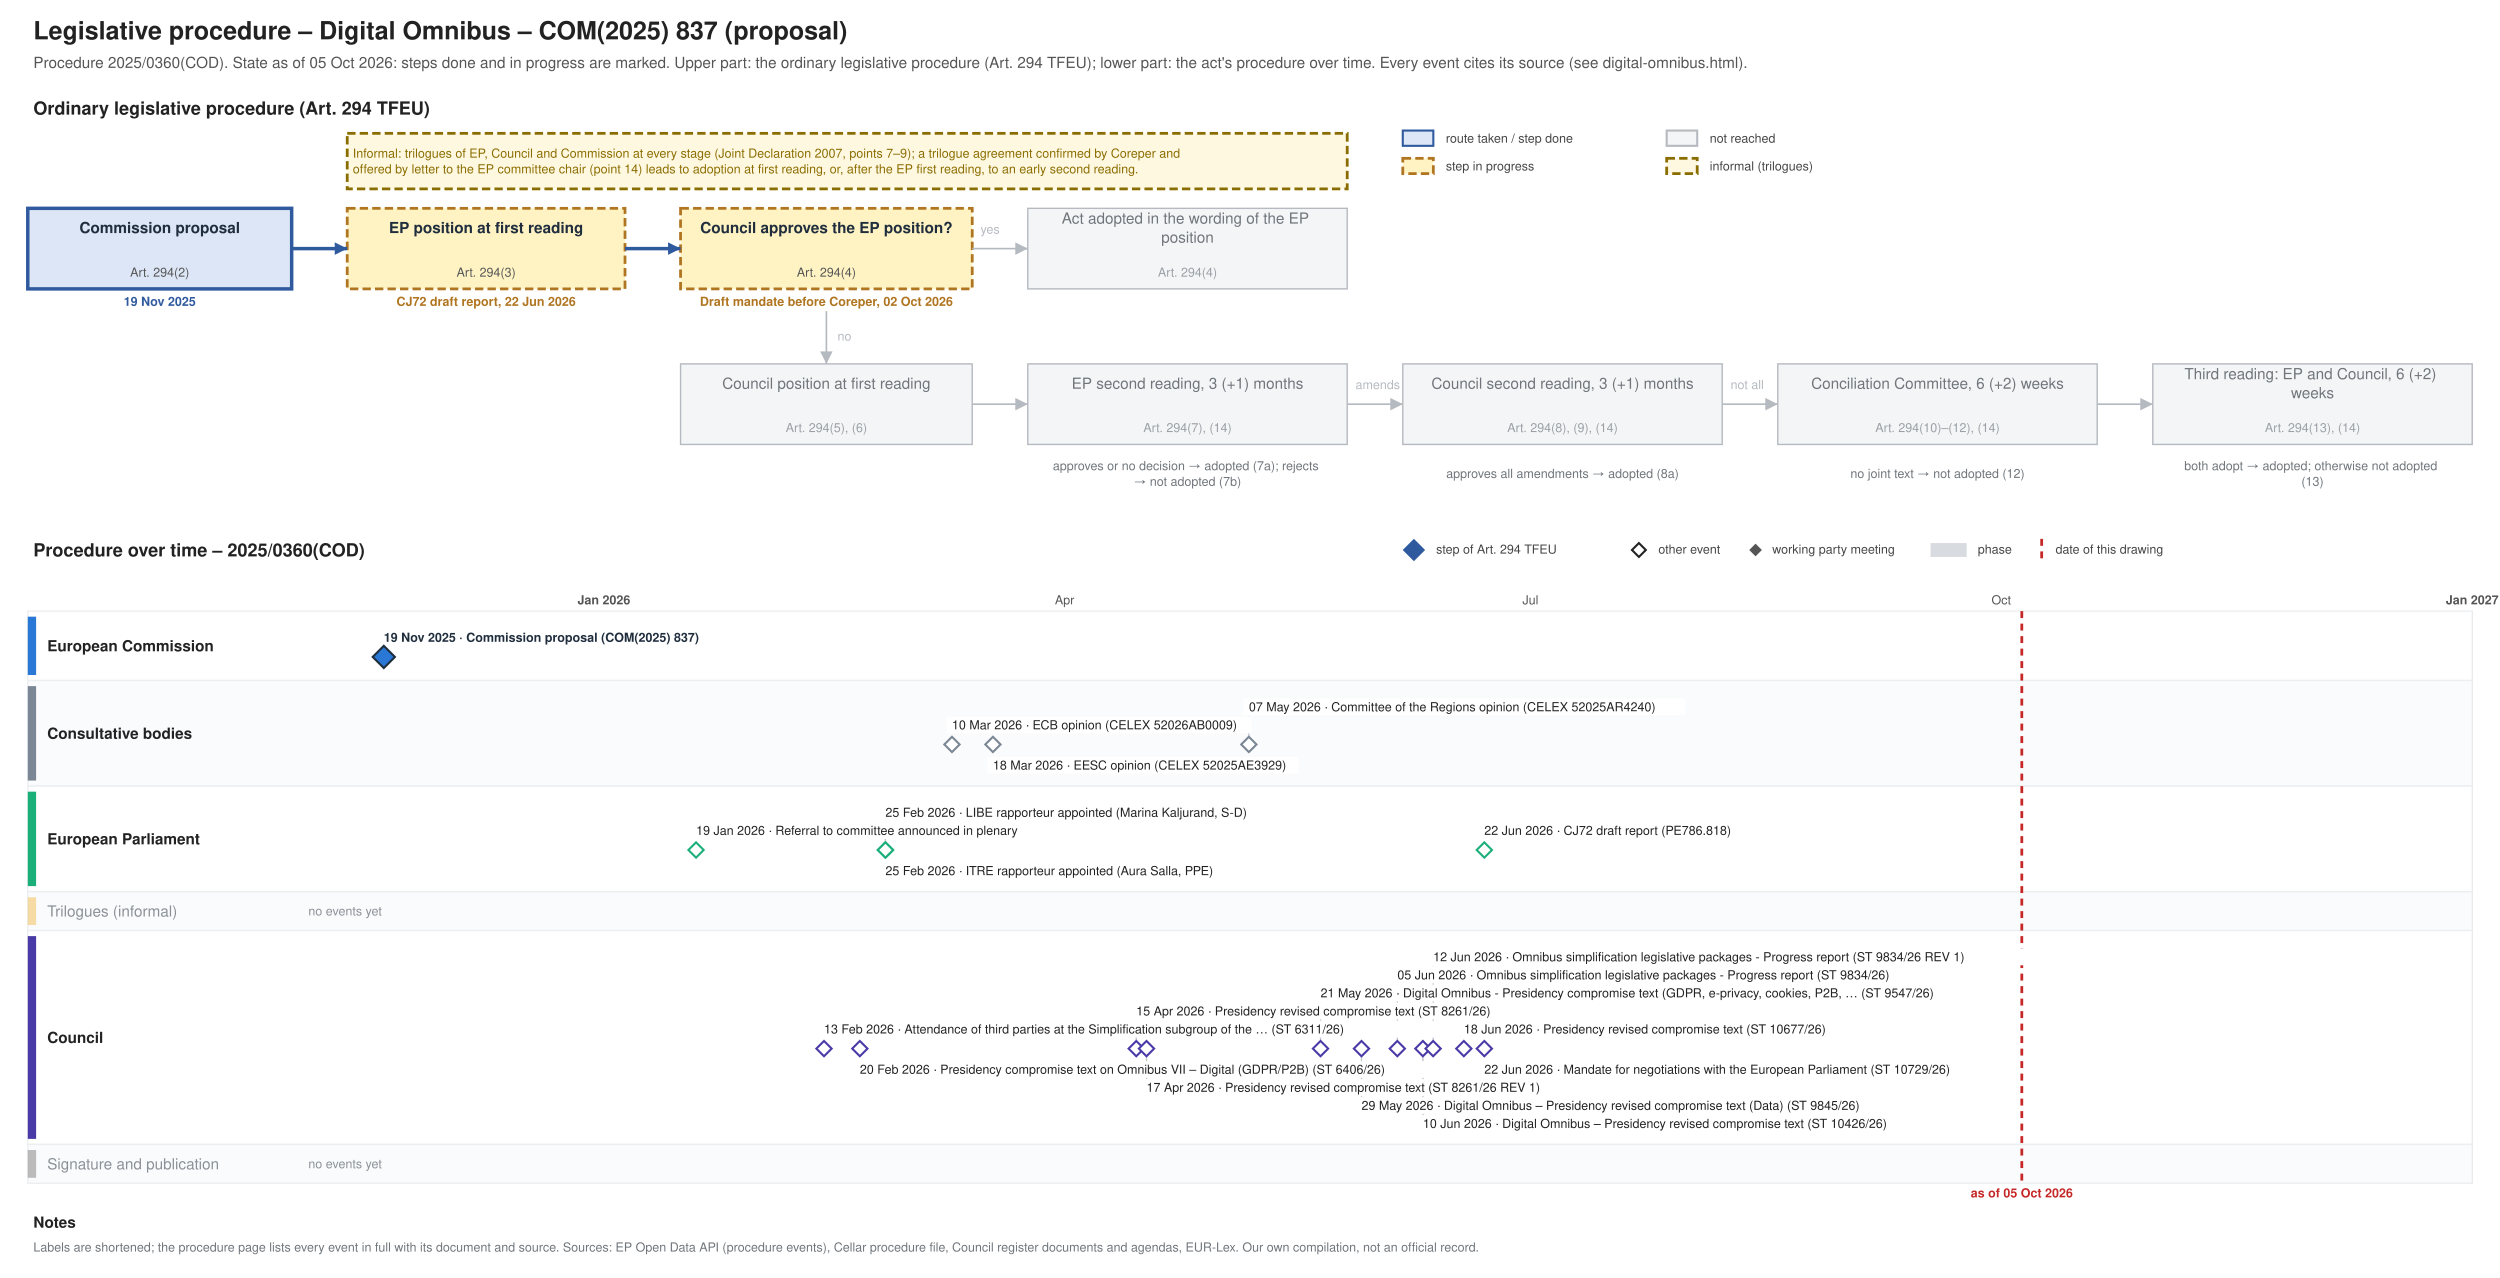
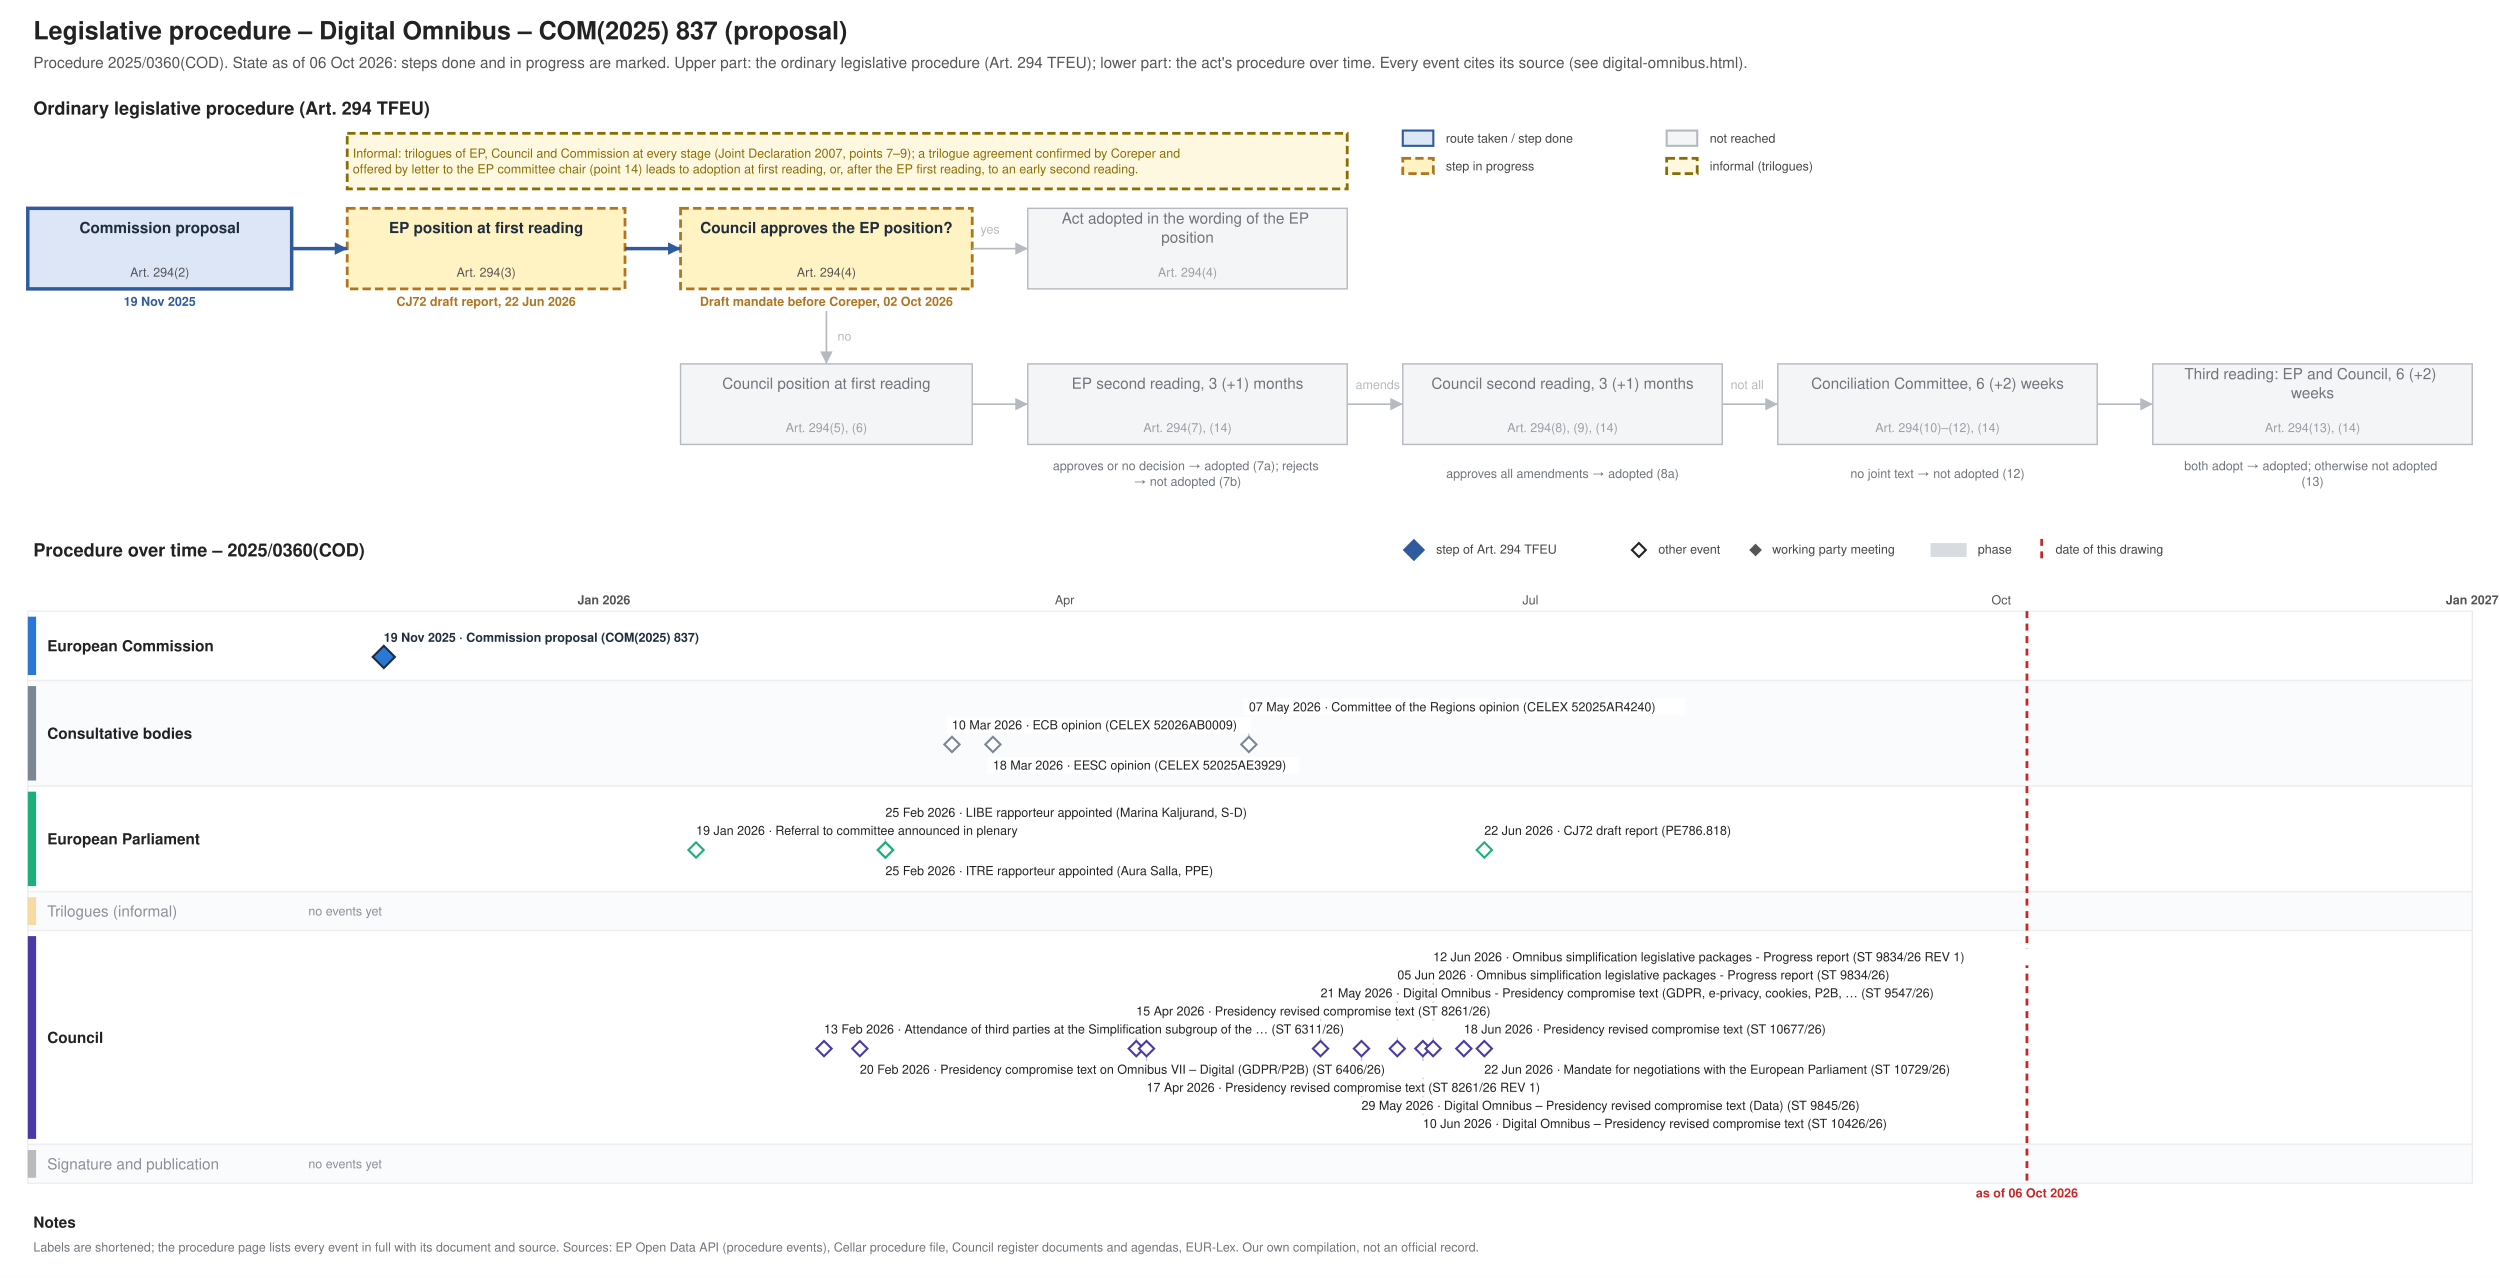
<svg xmlns="http://www.w3.org/2000/svg" xmlns:xlink="http://www.w3.org/1999/xlink" width="1800" height="920" viewBox="0 0 1800 920" font-family="Helvetica, Arial, sans-serif">
  <rect width="1800" height="920" fill="#ffffff" />
-   <g class="procedure" data-route="" data-state="ongoing" data-as_of="2026-10-05">
+   <g class="procedure" data-route="" data-state="ongoing" data-as_of="2026-10-06">
    <text font-size="18" fill="#222222" text-anchor="start" font-weight="bold">
      <tspan x="24.0" y="28.3">Legislative procedure – Digital Omnibus – COM(2025) 837 (proposal)</tspan>
    </text>
    <text font-size="11" fill="#555555" text-anchor="start">
-       <tspan x="24.0" y="48.9">Procedure 2025/0360(COD). State as of 05 Oct 2026: steps done and in progress are marked. Upper part: the ordinary legislative procedure (Art. 294 TFEU); lower part: the act's procedure over time. Every event cites its source (see digital-omnibus.html).</tspan>
+       <tspan x="24.0" y="48.9">Procedure 2025/0360(COD). State as of 06 Oct 2026: steps done and in progress are marked. Upper part: the ordinary legislative procedure (Art. 294 TFEU); lower part: the act's procedure over time. Every event cites its source (see digital-omnibus.html).</tspan>
    </text>
    <text font-size="13" fill="#222222" text-anchor="start" font-weight="bold">
      <tspan x="24.0" y="82.5">Ordinary legislative procedure (Art. 294 TFEU)</tspan>
    </text>
    <rect x="1010.0" y="94.0" width="22.0" height="11.0" fill="#dce6f6" stroke="#2f5a9e" stroke-width="1.5" />
    <text font-size="9" fill="#444444" text-anchor="start">
      <tspan x="1041.0" y="102.7">route taken / step done</tspan>
    </text>
    <rect x="1010.0" y="114.0" width="22.0" height="11.0" fill="#fff3c4" stroke="#b07520" stroke-dasharray="6 3" stroke-width="2" />
    <text font-size="9" fill="#444444" text-anchor="start">
      <tspan x="1041.0" y="122.7">step in progress</tspan>
    </text>
    <rect x="1200.0" y="94.0" width="22.0" height="11.0" fill="#f4f5f6" stroke="#b5bac0" stroke-width="1.5" />
    <text font-size="9" fill="#444444" text-anchor="start">
      <tspan x="1231.0" y="102.7">not reached</tspan>
    </text>
    <rect x="1200.0" y="114.0" width="22.0" height="11.0" fill="#fff8e1" stroke="#8a6d00" stroke-dasharray="6 3" stroke-width="2" />
    <text font-size="9" fill="#444444" text-anchor="start">
      <tspan x="1231.0" y="122.7">informal (trilogues)</tspan>
    </text>
    <rect x="20.0" y="150.0" width="190.0" height="58.0" fill="#dce6f6" stroke="#2f5a9e" stroke-width="2.5" />
    <text font-size="11" fill="#1f2d3d" text-anchor="middle" font-weight="bold">
      <tspan x="115.0" y="167.8">Commission proposal</tspan>
    </text>
    <text font-size="9" fill="#555555" text-anchor="middle">
      <tspan x="115.0" y="199.2">Art. 294(2)</tspan>
    </text>
    <text font-size="9" fill="#2f5a9e" text-anchor="middle" font-weight="bold">
      <tspan x="115.0" y="220.2">19 Nov 2025</tspan>
    </text>
    <rect x="250.0" y="150.0" width="200.0" height="58.0" fill="#fff3c4" stroke="#b07520" stroke-dasharray="6 3" stroke-width="2" />
    <text font-size="11" fill="#1f2d3d" text-anchor="middle" font-weight="bold">
      <tspan x="350.0" y="167.8">EP position at first reading</tspan>
    </text>
    <text font-size="9" fill="#555555" text-anchor="middle">
      <tspan x="350.0" y="199.2">Art. 294(3)</tspan>
    </text>
    <text font-size="9" fill="#b07520" text-anchor="middle" font-weight="bold">
      <tspan x="350.0" y="220.2">CJ72 draft report, 22 Jun 2026</tspan>
    </text>
    <rect x="490.0" y="150.0" width="210.0" height="58.0" fill="#fff3c4" stroke="#b07520" stroke-dasharray="6 3" stroke-width="2" />
    <text font-size="11" fill="#1f2d3d" text-anchor="middle" font-weight="bold">
      <tspan x="595.0" y="167.8">Council approves the EP position?</tspan>
    </text>
    <text font-size="9" fill="#555555" text-anchor="middle">
      <tspan x="595.0" y="199.2">Art. 294(4)</tspan>
    </text>
    <text font-size="9" fill="#b07520" text-anchor="middle" font-weight="bold">
      <tspan x="595.0" y="220.2">Draft mandate before Coreper, 02 Oct 2026</tspan>
    </text>
    <rect x="740.0" y="150.0" width="230.0" height="58.0" fill="#f4f5f6" stroke="#b5bac0" stroke-width="1" />
    <text font-size="11" fill="#6f757b" text-anchor="middle">
      <tspan x="855.0" y="161.0">Act adopted in the wording of the EP</tspan>
      <tspan x="855.0" y="174.7">position</tspan>
    </text>
    <text font-size="9" fill="#9aa0a6" text-anchor="middle">
      <tspan x="855.0" y="199.2">Art. 294(4)</tspan>
    </text>
    <rect x="490.0" y="262.0" width="210.0" height="58.0" fill="#f4f5f6" stroke="#b5bac0" stroke-width="1" />
    <text font-size="11" fill="#6f757b" text-anchor="middle">
      <tspan x="595.0" y="279.9">Council position at first reading</tspan>
    </text>
    <text font-size="9" fill="#9aa0a6" text-anchor="middle">
      <tspan x="595.0" y="311.1">Art. 294(5), (6)</tspan>
    </text>
    <rect x="740.0" y="262.0" width="230.0" height="58.0" fill="#f4f5f6" stroke="#b5bac0" stroke-width="1" />
    <text font-size="11" fill="#6f757b" text-anchor="middle">
      <tspan x="855.0" y="279.9">EP second reading, 3 (+1) months</tspan>
    </text>
    <text font-size="9" fill="#9aa0a6" text-anchor="middle">
      <tspan x="855.0" y="311.1">Art. 294(7), (14)</tspan>
    </text>
    <rect x="1010.0" y="262.0" width="230.0" height="58.0" fill="#f4f5f6" stroke="#b5bac0" stroke-width="1" />
    <text font-size="11" fill="#6f757b" text-anchor="middle">
      <tspan x="1125.0" y="279.9">Council second reading, 3 (+1) months</tspan>
    </text>
    <text font-size="9" fill="#9aa0a6" text-anchor="middle">
      <tspan x="1125.0" y="311.1">Art. 294(8), (9), (14)</tspan>
    </text>
    <rect x="1280.0" y="262.0" width="230.0" height="58.0" fill="#f4f5f6" stroke="#b5bac0" stroke-width="1" />
    <text font-size="11" fill="#6f757b" text-anchor="middle">
      <tspan x="1395.0" y="279.9">Conciliation Committee, 6 (+2) weeks</tspan>
    </text>
    <text font-size="9" fill="#9aa0a6" text-anchor="middle">
      <tspan x="1395.0" y="311.1">Art. 294(10)–(12), (14)</tspan>
    </text>
    <rect x="1550.0" y="262.0" width="230.0" height="58.0" fill="#f4f5f6" stroke="#b5bac0" stroke-width="1" />
    <text font-size="11" fill="#6f757b" text-anchor="middle">
      <tspan x="1665.0" y="273.0">Third reading: EP and Council, 6 (+2)</tspan>
      <tspan x="1665.0" y="286.7">weeks</tspan>
    </text>
    <text font-size="9" fill="#9aa0a6" text-anchor="middle">
      <tspan x="1665.0" y="311.1">Art. 294(13), (14)</tspan>
    </text>
    <text font-size="9" fill="#6f757b" text-anchor="middle">
      <tspan x="855.0" y="338.5">approves or no decision → adopted (7a); rejects</tspan>
      <tspan x="855.0" y="349.8">→ not adopted (7b)</tspan>
    </text>
    <text font-size="9" fill="#6f757b" text-anchor="middle">
      <tspan x="1125.0" y="344.1">approves all amendments → adopted (8a)</tspan>
    </text>
    <text font-size="9" fill="#6f757b" text-anchor="middle">
      <tspan x="1395.0" y="344.1">no joint text → not adopted (12)</tspan>
    </text>
    <text font-size="9" fill="#6f757b" text-anchor="middle">
      <tspan x="1665.0" y="338.5">both adopt → adopted; otherwise not adopted</tspan>
      <tspan x="1665.0" y="349.8">(13)</tspan>
    </text>
    <polyline points="210.0,179.0 250.0,179.0" fill="none" stroke="#2f5a9e" stroke-width="2.5" />
    <polygon points="250.0,179.0 241.0,183.5 241.0,174.5" fill="#2f5a9e" />
    <polyline points="450.0,179.0 490.0,179.0" fill="none" stroke="#2f5a9e" stroke-width="2.5" />
    <polygon points="490.0,179.0 481.0,183.5 481.0,174.5" fill="#2f5a9e" />
    <polyline points="700.0,179.0 740.0,179.0" fill="none" stroke="#b5bac0" stroke-width="1.2" />
    <polygon points="740.0,179.0 731.0,183.5 731.0,174.5" fill="#b5bac0" />
    <text font-size="9" fill="#b5bac0" text-anchor="start">
      <tspan x="706.0" y="168.2">yes</tspan>
    </text>
    <polyline points="595.0,224.0 595.0,262.0" fill="none" stroke="#b5bac0" stroke-width="1.2" />
    <polygon points="595.0,262.0 590.5,253.0 599.5,253.0" fill="#b5bac0" />
    <text font-size="9" fill="#b5bac0" text-anchor="start">
      <tspan x="603.0" y="245.2">no</tspan>
    </text>
    <polyline points="700.0,291.0 740.0,291.0" fill="none" stroke="#b5bac0" stroke-width="1.2" />
    <polygon points="740.0,291.0 731.0,295.5 731.0,286.5" fill="#b5bac0" />
    <polyline points="970.0,291.0 1010.0,291.0" fill="none" stroke="#b5bac0" stroke-width="1.2" />
    <polygon points="1010.0,291.0 1001.0,295.5 1001.0,286.5" fill="#b5bac0" />
    <polyline points="1240.0,291.0 1280.0,291.0" fill="none" stroke="#b5bac0" stroke-width="1.2" />
    <polygon points="1280.0,291.0 1271.0,295.5 1271.0,286.5" fill="#b5bac0" />
    <polyline points="1510.0,291.0 1550.0,291.0" fill="none" stroke="#b5bac0" stroke-width="1.2" />
    <polygon points="1550.0,291.0 1541.0,295.5 1541.0,286.5" fill="#b5bac0" />
    <text font-size="9" fill="#b5bac0" text-anchor="start">
      <tspan x="976.0" y="280.1">amends</tspan>
    </text>
    <text font-size="9" fill="#b5bac0" text-anchor="start">
      <tspan x="1246.0" y="280.1">not all</tspan>
    </text>
    <rect x="250.0" y="96.0" width="720.0" height="40.0" fill="#fff8e1" stroke="#8a6d00" stroke-dasharray="6 3" stroke-width="2" />
    <text font-size="9" fill="#8a6d00" text-anchor="start">
      <tspan x="254.0" y="113.5">Informal: trilogues of EP, Council and Commission at every stage (Joint Declaration 2007, points 7–9); a trilogue agreement confirmed by Coreper and</tspan>
      <tspan x="254.0" y="124.8">offered by letter to the EP committee chair (point 14) leads to adoption at first reading, or, after the EP first reading, to an early second reading.</tspan>
    </text>
    <text font-size="13" fill="#222222" text-anchor="start" font-weight="bold">
      <tspan x="24.0" y="400.6">Procedure over time – 2025/0360(COD)</tspan>
    </text>
    <polygon points="1018,389 1025,396 1018,403 1011,396" fill="#2f5a9e" stroke="#2f5a9e" stroke-width="1.5" />
    <text font-size="9" fill="#444444" text-anchor="start">
      <tspan x="1034.0" y="398.6">step of Art. 294 TFEU</tspan>
    </text>
    <polygon points="1180,391 1185,396 1180,401 1175,396" fill="#ffffff" stroke="#222222" stroke-width="1.5" />
    <text font-size="9" fill="#444444" text-anchor="start">
      <tspan x="1194.0" y="398.6">other event</tspan>
    </text>
    <polygon points="1264,392.5 1267.5,396 1264,399.5 1260.5,396" fill="#555555" stroke="#555555" stroke-width="1.5" />
    <text font-size="9" fill="#444444" text-anchor="start">
      <tspan x="1276.0" y="398.6">working party meeting</tspan>
    </text>
    <rect x="1390.0" y="391.0" width="26.0" height="10.0" fill="#7b8794" stroke="none" opacity="0.3" />
    <text font-size="9" fill="#444444" text-anchor="start">
      <tspan x="1424.0" y="398.6">phase</tspan>
    </text>
    <line x1="1470.0" y1="388.0" x2="1470.0" y2="403.0" stroke="#c62828" stroke-width="2" stroke-dasharray="5 4" />
    <text font-size="9" fill="#444444" text-anchor="start">
      <tspan x="1480.0" y="398.6">date of this drawing</tspan>
    </text>
    <line x1="210.0" y1="440.0" x2="210.0" y2="852.0" stroke="#e3e6e9" stroke-width="1" />
    <line x1="320.6" y1="440.0" x2="320.6" y2="852.0" stroke="#e3e6e9" stroke-width="1" />
    <line x1="434.8" y1="440.0" x2="434.8" y2="852.0" stroke="#b5bac0" stroke-width="1" />
    <text font-size="9" fill="#555555" text-anchor="middle" font-weight="bold">
      <tspan x="434.8" y="435.1">Jan 2026</tspan>
    </text>
    <line x1="549.1" y1="440.0" x2="549.1" y2="852.0" stroke="#e3e6e9" stroke-width="1" />
    <line x1="652.3" y1="440.0" x2="652.3" y2="852.0" stroke="#e3e6e9" stroke-width="1" />
    <line x1="766.5" y1="440.0" x2="766.5" y2="852.0" stroke="#e3e6e9" stroke-width="1" />
    <text font-size="9" fill="#555555" text-anchor="middle">
      <tspan x="766.5" y="435.1">Apr</tspan>
    </text>
    <line x1="877.1" y1="440.0" x2="877.1" y2="852.0" stroke="#e3e6e9" stroke-width="1" />
    <line x1="991.3" y1="440.0" x2="991.3" y2="852.0" stroke="#e3e6e9" stroke-width="1" />
    <line x1="1101.9" y1="440.0" x2="1101.9" y2="852.0" stroke="#e3e6e9" stroke-width="1" />
    <text font-size="9" fill="#555555" text-anchor="middle">
      <tspan x="1101.9" y="435.1">Jul</tspan>
    </text>
    <line x1="1216.1" y1="440.0" x2="1216.1" y2="852.0" stroke="#e3e6e9" stroke-width="1" />
    <line x1="1330.4" y1="440.0" x2="1330.4" y2="852.0" stroke="#e3e6e9" stroke-width="1" />
    <line x1="1440.9" y1="440.0" x2="1440.9" y2="852.0" stroke="#e3e6e9" stroke-width="1" />
    <text font-size="9" fill="#555555" text-anchor="middle">
      <tspan x="1440.9" y="435.1">Oct</tspan>
    </text>
    <line x1="1555.2" y1="440.0" x2="1555.2" y2="852.0" stroke="#e3e6e9" stroke-width="1" />
    <line x1="1665.8" y1="440.0" x2="1665.8" y2="852.0" stroke="#e3e6e9" stroke-width="1" />
    <line x1="1780.0" y1="440.0" x2="1780.0" y2="852.0" stroke="#b5bac0" stroke-width="1" />
    <text font-size="9" fill="#555555" text-anchor="middle" font-weight="bold">
      <tspan x="1780.0" y="435.1">Jan 2027</tspan>
    </text>
    <rect x="20.0" y="440.0" width="1760.0" height="50.0" fill="#ffffff" stroke="#eceef0" />
    <rect x="20.0" y="444.0" width="6.0" height="42.0" fill="#2a78d6" stroke="none" />
    <text font-size="11" fill="#222222" text-anchor="start" font-weight="bold">
      <tspan x="34.0" y="468.9">European Commission</tspan>
    </text>
    <rect x="20.0" y="490.0" width="1760.0" height="76.0" fill="#fafbfc" stroke="#eceef0" />
    <rect x="20.0" y="494.0" width="6.0" height="68.0" fill="#7b8794" stroke="none" />
    <text font-size="11" fill="#222222" text-anchor="start" font-weight="bold">
      <tspan x="34.0" y="531.9">Consultative bodies</tspan>
    </text>
    <rect x="20.0" y="566.0" width="1760.0" height="76.0" fill="#ffffff" stroke="#eceef0" />
    <rect x="20.0" y="570.0" width="6.0" height="68.0" fill="#1baf7a" stroke="none" />
    <text font-size="11" fill="#222222" text-anchor="start" font-weight="bold">
      <tspan x="34.0" y="607.9">European Parliament</tspan>
    </text>
    <rect x="20.0" y="642.0" width="1760.0" height="28.0" fill="#fafbfc" stroke="#eceef0" />
    <rect x="20.0" y="646.0" width="6.0" height="20.0" fill="#eda100" stroke="none" opacity="0.35" />
    <text font-size="11" fill="#8a9097" text-anchor="start">
      <tspan x="34.0" y="659.9">Trilogues (informal)</tspan>
    </text>
    <text font-size="9" fill="#8a9097" text-anchor="start">
      <tspan x="222.0" y="659.1">no events yet</tspan>
    </text>
    <rect x="20.0" y="670.0" width="1760.0" height="154.0" fill="#ffffff" stroke="#eceef0" />
    <rect x="20.0" y="674.0" width="6.0" height="146.0" fill="#4a3aa7" stroke="none" />
    <text font-size="11" fill="#222222" text-anchor="start" font-weight="bold">
      <tspan x="34.0" y="750.9">Council</tspan>
    </text>
    <rect x="20.0" y="824.0" width="1760.0" height="28.0" fill="#fafbfc" stroke="#eceef0" />
    <rect x="20.0" y="828.0" width="6.0" height="20.0" fill="#444444" stroke="none" opacity="0.35" />
    <text font-size="11" fill="#8a9097" text-anchor="start">
      <tspan x="34.0" y="841.9">Signature and publication</tspan>
    </text>
    <text font-size="9" fill="#8a9097" text-anchor="start">
      <tspan x="222.0" y="841.1">no events yet</tspan>
    </text>
-     <line x1="1455.7" y1="440.0" x2="1455.7" y2="852.0" stroke="#c62828" stroke-width="2" stroke-dasharray="5 4" />
+     <line x1="1459.4" y1="440.0" x2="1459.4" y2="852.0" stroke="#c62828" stroke-width="2" stroke-dasharray="5 4" />
    <text font-size="9" fill="#c62828" text-anchor="middle" font-weight="bold">
-       <tspan x="1455.7" y="862.1">as of 05 Oct 2026</tspan>
+       <tspan x="1459.4" y="862.1">as of 06 Oct 2026</tspan>
    </text>
    <rect x="272.3" y="453.0" width="253.0" height="12.0" fill="#ffffff" />
    <a xlink:href="https://eur-lex.europa.eu/legal-content/EN/TXT/?uri=CELEX:52025PC0837" target="_blank">
      <text font-size="9" fill="#1f2d3d" text-anchor="start" font-weight="bold">
        <tspan x="276.3" y="462.1">19 Nov 2025 · Commission proposal (COM(2025) 837)</tspan>
      </text>
    </a>
    <a xlink:href="https://eur-lex.europa.eu/legal-content/EN/TXT/?uri=CELEX:52025PC0837" target="_blank">
      <polygon points="276.338,465 284.338,473 276.338,481 268.338,473" fill="#2a78d6" stroke="#1f2d3d" stroke-width="1.5" />
    </a>
    <line x1="899.2" y1="516.0" x2="899.2" y2="530.0" stroke="#c3c8cd" stroke-width="1" />
    <rect x="681.4" y="516.0" width="219.5" height="12.0" fill="#ffffff" />
    <a xlink:href="https://eur-lex.europa.eu/legal-content/EN/TXT/?uri=CELEX:52026AB0009" target="_blank">
      <text font-size="9" fill="#222222" text-anchor="start">
        <tspan x="685.4" y="525.1">10 Mar 2026 · ECB opinion (CELEX 52026AB0009)</tspan>
      </text>
    </a>
    <rect x="710.9" y="545.0" width="224.2" height="12.0" fill="#ffffff" />
    <a xlink:href="https://eur-lex.europa.eu/legal-content/EN/TXT/?uri=CELEX:52025AE3929" target="_blank">
      <text font-size="9" fill="#222222" text-anchor="start">
        <tspan x="714.9" y="554.1">18 Mar 2026 · EESC opinion (CELEX 52025AE3929)</tspan>
      </text>
    </a>
    <rect x="895.2" y="503.0" width="318.2" height="12.0" fill="#ffffff" />
    <a xlink:href="https://eur-lex.europa.eu/legal-content/EN/TXT/?uri=CELEX:52025AR4240" target="_blank">
      <text font-size="9" fill="#222222" text-anchor="start">
        <tspan x="899.2" y="512.1">07 May 2026 · Committee of the Regions opinion (CELEX 52025AR4240)</tspan>
      </text>
    </a>
    <a xlink:href="https://eur-lex.europa.eu/legal-content/EN/TXT/?uri=CELEX:52026AB0009" target="_blank">
      <polygon points="685.423,530.5 690.923,536 685.423,541.5 679.923,536" fill="#ffffff" stroke="#7b8794" stroke-width="1.5" />
    </a>
    <a xlink:href="https://eur-lex.europa.eu/legal-content/EN/TXT/?uri=CELEX:52025AE3929" target="_blank">
      <polygon points="714.906,530.5 720.406,536 714.906,541.5 709.406,536" fill="#ffffff" stroke="#7b8794" stroke-width="1.5" />
    </a>
    <a xlink:href="https://eur-lex.europa.eu/legal-content/EN/TXT/?uri=CELEX:52025AR4240" target="_blank">
      <polygon points="899.178,530.5 904.678,536 899.178,541.5 893.678,536" fill="#ffffff" stroke="#7b8794" stroke-width="1.5" />
    </a>
    <line x1="637.5" y1="592.0" x2="637.5" y2="606.0" stroke="#c3c8cd" stroke-width="1" />
    <rect x="497.2" y="592.0" width="271.2" height="12.0" fill="#ffffff" />
    <text font-size="9" fill="#222222" text-anchor="start">
      <tspan x="501.2" y="601.1">19 Jan 2026 · Referral to committee announced in plenary</tspan>
    </text>
    <rect x="633.5" y="621.0" width="275.9" height="12.0" fill="#ffffff" />
    <text font-size="9" fill="#222222" text-anchor="start">
      <tspan x="637.5" y="630.1">25 Feb 2026 · ITRE rapporteur appointed (Aura Salla, PPE)</tspan>
    </text>
    <rect x="633.5" y="579.0" width="304.1" height="12.0" fill="#ffffff" />
    <text font-size="9" fill="#222222" text-anchor="start">
      <tspan x="637.5" y="588.1">25 Feb 2026 · LIBE rapporteur appointed (Marina Kaljurand, S-D)</tspan>
    </text>
    <rect x="1064.7" y="592.0" width="210.1" height="12.0" fill="#ffffff" />
    <a xlink:href="https://data.europarl.europa.eu/distribution/reds_iCmRp-Dft/CJ72-PR-786818/CJ72-PR-786818_en.pdf" target="_blank">
      <text font-size="9" fill="#222222" text-anchor="start">
        <tspan x="1068.7" y="601.1">22 Jun 2026 · CJ72 draft report (PE786.818)</tspan>
      </text>
    </a>
    <g>
      <polygon points="501.15,606.5 506.65,612 501.15,617.5 495.65,612" fill="#ffffff" stroke="#1baf7a" stroke-width="1.5" />
    </g>
    <g>
      <polygon points="637.512,606.5 643.012,612 637.512,617.5 632.012,612" fill="#ffffff" stroke="#1baf7a" stroke-width="1.5" />
    </g>
    <g>
      <polygon points="637.512,606.5 643.012,612 637.512,617.5 632.012,612" fill="#ffffff" stroke="#1baf7a" stroke-width="1.5" />
    </g>
    <a xlink:href="https://data.europarl.europa.eu/distribution/reds_iCmRp-Dft/CJ72-PR-786818/CJ72-PR-786818_en.pdf" target="_blank">
      <polygon points="1068.709,606.5 1074.209,612 1068.709,617.5 1063.209,612" fill="#ffffff" stroke="#1baf7a" stroke-width="1.5" />
    </a>
    <line x1="818.1" y1="735.0" x2="818.1" y2="749.0" stroke="#c3c8cd" stroke-width="1" />
    <line x1="825.5" y1="777.0" x2="825.5" y2="761.0" stroke="#c3c8cd" stroke-width="1" />
    <line x1="950.8" y1="722.0" x2="950.8" y2="749.0" stroke="#c3c8cd" stroke-width="1" />
    <line x1="980.3" y1="790.0" x2="980.3" y2="761.0" stroke="#c3c8cd" stroke-width="1" />
    <line x1="1006.1" y1="709.0" x2="1006.1" y2="749.0" stroke="#c3c8cd" stroke-width="1" />
    <line x1="1024.5" y1="803.0" x2="1024.5" y2="761.0" stroke="#c3c8cd" stroke-width="1" />
    <line x1="1031.9" y1="696.0" x2="1031.9" y2="749.0" stroke="#c3c8cd" stroke-width="1" />
    <rect x="589.3" y="735.0" width="449.8" height="12.0" fill="#ffffff" />
    <text font-size="9" fill="#222222" text-anchor="start">
      <tspan x="593.3" y="744.1">13 Feb 2026 · Attendance of third parties at the Simplification subgroup of the … (ST 6311/26)</tspan>
    </text>
    <rect x="615.1" y="764.0" width="426.3" height="12.0" fill="#ffffff" />
    <a xlink:href="https://data.consilium.europa.eu/doc/document/ST-6406-2026-INIT/en/pdf" target="_blank">
      <text font-size="9" fill="#222222" text-anchor="start">
        <tspan x="619.1" y="773.1">20 Feb 2026 · Presidency compromise text on Omnibus VII – Digital (GDPR/P2B) (ST 6406/26)</tspan>
      </text>
    </a>
    <rect x="814.1" y="722.0" width="294.7" height="12.0" fill="#ffffff" />
    <a xlink:href="https://data.consilium.europa.eu/doc/document/ST-8261-2026-INIT/en/pdf" target="_blank">
      <text font-size="9" fill="#222222" text-anchor="start">
        <tspan x="818.1" y="731.1">15 Apr 2026 · Presidency revised compromise text (ST 8261/26)</tspan>
      </text>
    </a>
    <rect x="821.5" y="777.0" width="322.9" height="12.0" fill="#ffffff" />
    <a xlink:href="https://data.consilium.europa.eu/doc/document/ST-8261-2026-REV-1/en/pdf" target="_blank">
      <text font-size="9" fill="#222222" text-anchor="start">
        <tspan x="825.5" y="786.1">17 Apr 2026 · Presidency revised compromise text (ST 8261/26 REV 1)</tspan>
      </text>
    </a>
    <rect x="946.8" y="709.0" width="501.5" height="12.0" fill="#ffffff" />
    <a xlink:href="https://data.consilium.europa.eu/doc/document/ST-9547-2026-INIT/en/pdf" target="_blank">
      <text font-size="9" fill="#222222" text-anchor="start">
        <tspan x="950.8" y="718.1">21 May 2026 · Digital Omnibus - Presidency compromise text (GDPR, e-privacy, cookies, P2B, … (ST 9547/26)</tspan>
      </text>
    </a>
    <rect x="976.3" y="790.0" width="412.2" height="12.0" fill="#ffffff" />
    <a xlink:href="https://data.consilium.europa.eu/doc/document/ST-9845-2026-INIT/en/pdf" target="_blank">
      <text font-size="9" fill="#222222" text-anchor="start">
        <tspan x="980.3" y="799.1">29 May 2026 · Digital Omnibus – Presidency revised compromise text (Data) (ST 9845/26)</tspan>
      </text>
    </a>
    <rect x="1002.1" y="696.0" width="421.6" height="12.0" fill="#ffffff" />
    <a xlink:href="https://data.consilium.europa.eu/doc/document/ST-9834-2026-INIT/en/pdf" target="_blank">
      <text font-size="9" fill="#222222" text-anchor="start">
        <tspan x="1006.1" y="705.1">05 Jun 2026 · Omnibus simplification legislative packages - Progress report (ST 9834/26)</tspan>
      </text>
    </a>
    <rect x="1020.5" y="803.0" width="384.0" height="12.0" fill="#ffffff" />
    <a xlink:href="https://data.consilium.europa.eu/doc/document/ST-10426-2026-INIT/en/pdf" target="_blank">
      <text font-size="9" fill="#222222" text-anchor="start">
        <tspan x="1024.5" y="812.1">10 Jun 2026 · Digital Omnibus – Presidency revised compromise text (ST 10426/26)</tspan>
      </text>
    </a>
    <rect x="1027.9" y="683.0" width="449.8" height="12.0" fill="#ffffff" />
    <a xlink:href="https://data.consilium.europa.eu/doc/document/ST-9834-2026-REV-1/en/pdf" target="_blank">
      <text font-size="9" fill="#222222" text-anchor="start">
        <tspan x="1031.9" y="692.1">12 Jun 2026 · Omnibus simplification legislative packages - Progress report (ST 9834/26 REV 1)</tspan>
      </text>
    </a>
    <rect x="1050.0" y="735.0" width="299.4" height="12.0" fill="#ffffff" />
    <a xlink:href="https://data.consilium.europa.eu/doc/document/ST-10677-2026-INIT/en/pdf" target="_blank">
      <text font-size="9" fill="#222222" text-anchor="start">
        <tspan x="1054.0" y="744.1">18 Jun 2026 · Presidency revised compromise text (ST 10677/26)</tspan>
      </text>
    </a>
    <rect x="1064.7" y="764.0" width="388.7" height="12.0" fill="#ffffff" />
    <a xlink:href="https://data.consilium.europa.eu/doc/document/ST-10729-2026-INIT/en/pdf" target="_blank">
      <text font-size="9" fill="#222222" text-anchor="start">
        <tspan x="1068.7" y="773.1">22 Jun 2026 · Mandate for negotiations with the European Parliament (ST 10729/26)</tspan>
      </text>
    </a>
    <g>
      <polygon points="593.286,749.5 598.786,755 593.286,760.5 587.786,755" fill="#ffffff" stroke="#4a3aa7" stroke-width="1.5" />
    </g>
    <a xlink:href="https://data.consilium.europa.eu/doc/document/ST-6406-2026-INIT/en/pdf" target="_blank">
      <polygon points="619.085,749.5 624.585,755 619.085,760.5 613.585,755" fill="#ffffff" stroke="#4a3aa7" stroke-width="1.5" />
    </a>
    <a xlink:href="https://data.consilium.europa.eu/doc/document/ST-8261-2026-INIT/en/pdf" target="_blank">
      <polygon points="818.099,749.5 823.599,755 818.099,760.5 812.599,755" fill="#ffffff" stroke="#4a3aa7" stroke-width="1.5" />
    </a>
    <a xlink:href="https://data.consilium.europa.eu/doc/document/ST-8261-2026-REV-1/en/pdf" target="_blank">
      <polygon points="825.469,749.5 830.969,755 825.469,760.5 819.969,755" fill="#ffffff" stroke="#4a3aa7" stroke-width="1.5" />
    </a>
    <a xlink:href="https://data.consilium.europa.eu/doc/document/ST-9547-2026-INIT/en/pdf" target="_blank">
      <polygon points="950.775,749.5 956.275,755 950.775,760.5 945.275,755" fill="#ffffff" stroke="#4a3aa7" stroke-width="1.5" />
    </a>
    <a xlink:href="https://data.consilium.europa.eu/doc/document/ST-9845-2026-INIT/en/pdf" target="_blank">
      <polygon points="980.258,749.5 985.758,755 980.258,760.5 974.758,755" fill="#ffffff" stroke="#4a3aa7" stroke-width="1.5" />
    </a>
    <a xlink:href="https://data.consilium.europa.eu/doc/document/ST-9834-2026-INIT/en/pdf" target="_blank">
      <polygon points="1006.056,749.5 1011.556,755 1006.056,760.5 1000.556,755" fill="#ffffff" stroke="#4a3aa7" stroke-width="1.5" />
    </a>
    <a xlink:href="https://data.consilium.europa.eu/doc/document/ST-10426-2026-INIT/en/pdf" target="_blank">
      <polygon points="1024.484,749.5 1029.984,755 1024.484,760.5 1018.984,755" fill="#ffffff" stroke="#4a3aa7" stroke-width="1.5" />
    </a>
    <a xlink:href="https://data.consilium.europa.eu/doc/document/ST-9834-2026-REV-1/en/pdf" target="_blank">
      <polygon points="1031.854,749.5 1037.354,755 1031.854,760.5 1026.354,755" fill="#ffffff" stroke="#4a3aa7" stroke-width="1.5" />
    </a>
    <a xlink:href="https://data.consilium.europa.eu/doc/document/ST-10677-2026-INIT/en/pdf" target="_blank">
      <polygon points="1053.967,749.5 1059.467,755 1053.967,760.5 1048.467,755" fill="#ffffff" stroke="#4a3aa7" stroke-width="1.5" />
    </a>
    <a xlink:href="https://data.consilium.europa.eu/doc/document/ST-10729-2026-INIT/en/pdf" target="_blank">
      <polygon points="1068.709,749.5 1074.209,755 1068.709,760.5 1063.209,755" fill="#ffffff" stroke="#4a3aa7" stroke-width="1.5" />
    </a>
    <text font-size="11" fill="#222222" text-anchor="start" font-weight="bold">
      <tspan x="24.0" y="883.9">Notes</tspan>
    </text>
    <text font-size="9" fill="#6f757b" text-anchor="start">
      <tspan x="24.0" y="901.1">Labels are shortened; the procedure page lists every event in full with its document and source. Sources: EP Open Data API (procedure events), Cellar procedure file, Council register documents and agendas, EUR-Lex. Our own compilation, not an official record.</tspan>
    </text>
  </g>
</svg>
